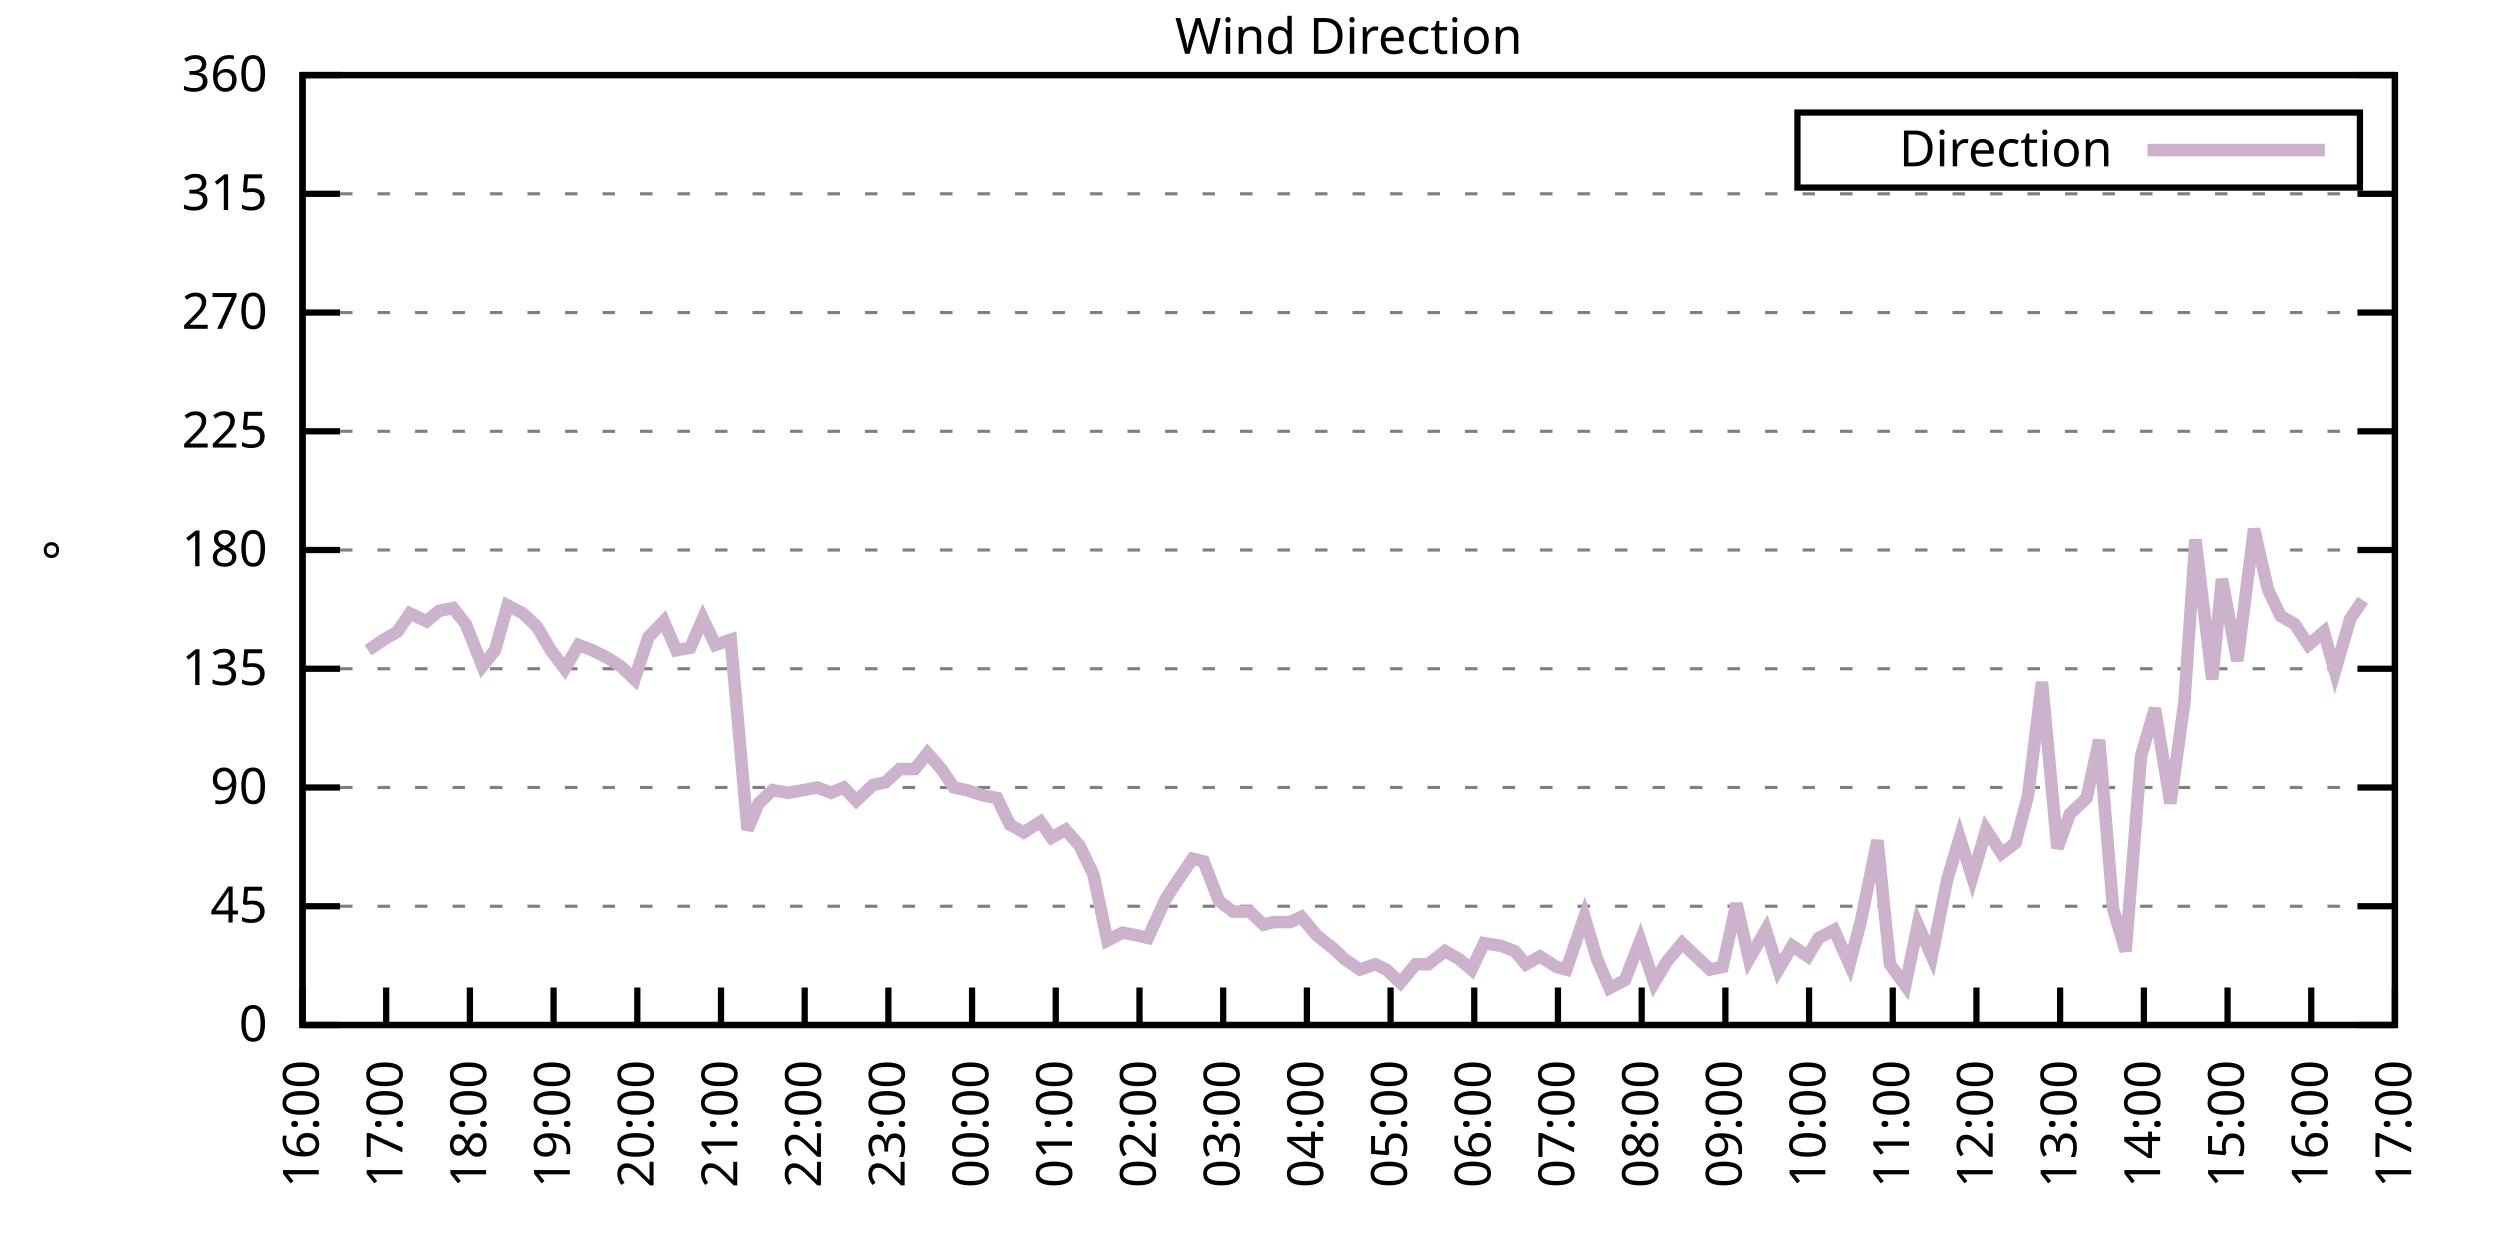
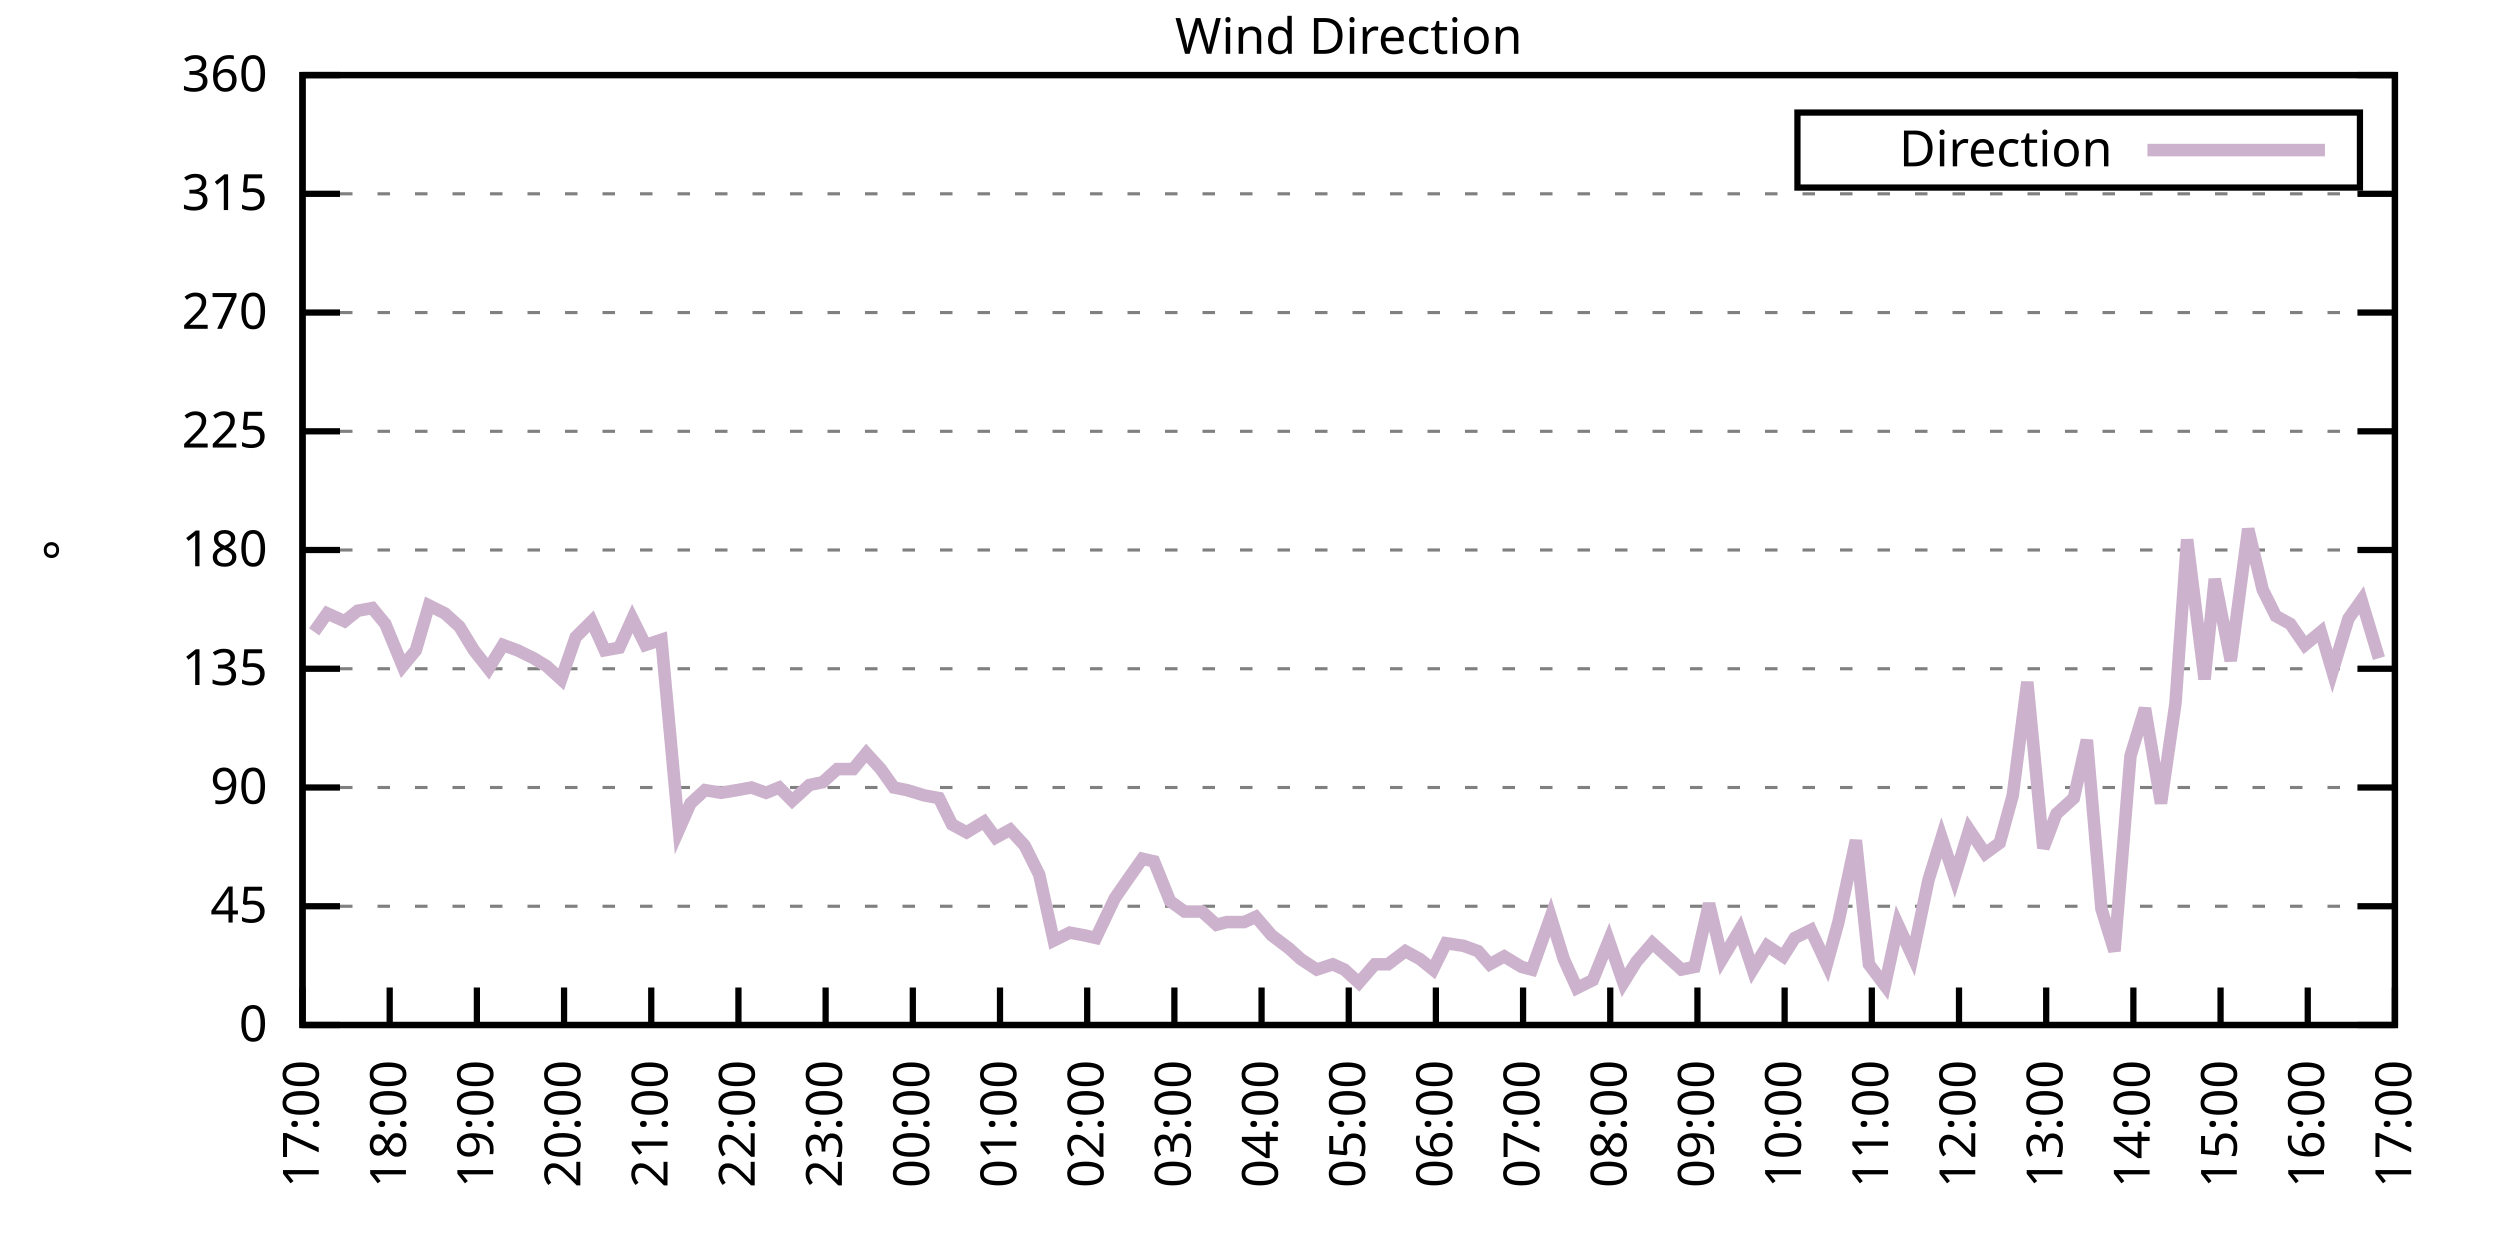
<svg xmlns="http://www.w3.org/2000/svg" xmlns:xlink="http://www.w3.org/1999/xlink" width="400" height="200" viewBox="0 0 400 200">
  <g id="gnuplot_canvas">
    <rect x="0" y="0" width="400" height="200" fill="none" />
    <defs>
      <circle id="gpDot" r="0.5" stroke-width="0.5" stroke="currentColor" />
      <path id="gpPt0" stroke-width="0.333" stroke="currentColor" d="M-1,0 h2 M0,-1 v2" />
      <path id="gpPt1" stroke-width="0.333" stroke="currentColor" d="M-1,-1 L1,1 M1,-1 L-1,1" />
      <path id="gpPt2" stroke-width="0.333" stroke="currentColor" d="M-1,0 L1,0 M0,-1 L0,1 M-1,-1 L1,1 M-1,1 L1,-1" />
      <rect id="gpPt3" stroke-width="0.333" stroke="currentColor" x="-1" y="-1" width="2" height="2" />
      <rect id="gpPt4" stroke-width="0.333" stroke="currentColor" fill="currentColor" x="-1" y="-1" width="2" height="2" />
      <circle id="gpPt5" stroke-width="0.333" stroke="currentColor" cx="0" cy="0" r="1" />
      <use xlink:href="#gpPt5" id="gpPt6" fill="currentColor" stroke="none" />
      <path id="gpPt7" stroke-width="0.333" stroke="currentColor" d="M0,-1.33 L-1.33,0.67 L1.33,0.67 z" />
      <use xlink:href="#gpPt7" id="gpPt8" fill="currentColor" stroke="none" />
      <use xlink:href="#gpPt7" id="gpPt9" stroke="currentColor" transform="rotate(180)" />
      <use xlink:href="#gpPt9" id="gpPt10" fill="currentColor" stroke="none" />
      <use xlink:href="#gpPt3" id="gpPt11" stroke="currentColor" transform="rotate(45)" />
      <use xlink:href="#gpPt11" id="gpPt12" fill="currentColor" stroke="none" />
      <path id="gpPt13" stroke-width="0.333" stroke="currentColor" d="M0,1.330 L1.265,0.411 L0.782,-1.067 L-0.782,-1.076 L-1.265,0.411 z" />
      <use xlink:href="#gpPt13" id="gpPt14" fill="currentColor" stroke="none" />
      <filter id="textbox" filterUnits="objectBoundingBox" x="0" y="0" height="1" width="1">
        <feFlood flood-color="white" flood-opacity="1" result="bgnd" />
        <feComposite in="SourceGraphic" in2="bgnd" operator="atop" />
      </filter>
      <filter id="greybox" filterUnits="objectBoundingBox" x="0" y="0" height="1" width="1">
        <feFlood flood-color="lightgrey" flood-opacity="1" result="grey" />
        <feComposite in="SourceGraphic" in2="grey" operator="atop" />
      </filter>
    </defs>
    <g fill="none" color="white" stroke="currentColor" stroke-width="1.00" stroke-linecap="butt" stroke-linejoin="miter">
</g>
    <g fill="none" color="black" stroke="currentColor" stroke-width="1.00" stroke-linecap="butt" stroke-linejoin="miter">
      <g stroke="none" shape-rendering="crispEdges">
        <polygon fill="rgb(255, 255, 255)" points="48.40,164.00 383.18,164.00 383.18,12.02 48.40,12.02 " />
      </g>
    </g>
    <g fill="none" color="black" stroke="currentColor" stroke-width="1.00" stroke-linecap="butt" stroke-linejoin="miter">
</g>
    <g fill="none" color="black" stroke="black" stroke-width="0.50" stroke-linecap="butt" stroke-linejoin="miter">
</g>
    <g fill="none" color="gray" stroke="currentColor" stroke-width="0.50" stroke-linecap="butt" stroke-linejoin="miter">
      <path stroke="gray" stroke-dasharray="2,4" class="gridline" d="M48.40,164.00 L383.19,164.00  " />
    </g>
    <g fill="none" color="gray" stroke="gray" stroke-width="1.00" stroke-linecap="butt" stroke-linejoin="miter">
</g>
    <g fill="none" color="black" stroke="currentColor" stroke-width="1.00" stroke-linecap="butt" stroke-linejoin="miter">
      <path stroke="black" d="M48.40,164.00 L54.40,164.00 M383.19,164.00 L377.19,164.00  " />
      <g transform="translate(42.80,166.60)" stroke="none" fill="black" font-family="Sans" font-size="8.00" text-anchor="end">
        <text>
          <tspan font-family="Sans"> 0</tspan>
        </text>
      </g>
    </g>
    <g fill="none" color="black" stroke="currentColor" stroke-width="1.00" stroke-linecap="butt" stroke-linejoin="miter">
</g>
    <g fill="none" color="black" stroke="black" stroke-width="0.50" stroke-linecap="butt" stroke-linejoin="miter">
</g>
    <g fill="none" color="gray" stroke="currentColor" stroke-width="0.50" stroke-linecap="butt" stroke-linejoin="miter">
      <path stroke="gray" stroke-dasharray="2,4" class="gridline" d="M48.40,145.00 L383.19,145.00  " />
    </g>
    <g fill="none" color="gray" stroke="gray" stroke-width="1.00" stroke-linecap="butt" stroke-linejoin="miter">
</g>
    <g fill="none" color="black" stroke="currentColor" stroke-width="1.00" stroke-linecap="butt" stroke-linejoin="miter">
      <path stroke="black" d="M48.40,145.00 L54.40,145.00 M383.19,145.00 L377.19,145.00  " />
      <g transform="translate(42.80,147.60)" stroke="none" fill="black" font-family="Sans" font-size="8.00" text-anchor="end">
        <text>
          <tspan font-family="Sans"> 45</tspan>
        </text>
      </g>
    </g>
    <g fill="none" color="black" stroke="currentColor" stroke-width="1.00" stroke-linecap="butt" stroke-linejoin="miter">
</g>
    <g fill="none" color="black" stroke="black" stroke-width="0.50" stroke-linecap="butt" stroke-linejoin="miter">
</g>
    <g fill="none" color="gray" stroke="currentColor" stroke-width="0.50" stroke-linecap="butt" stroke-linejoin="miter">
      <path stroke="gray" stroke-dasharray="2,4" class="gridline" d="M48.40,126.00 L383.19,126.00  " />
    </g>
    <g fill="none" color="gray" stroke="gray" stroke-width="1.00" stroke-linecap="butt" stroke-linejoin="miter">
</g>
    <g fill="none" color="black" stroke="currentColor" stroke-width="1.00" stroke-linecap="butt" stroke-linejoin="miter">
      <path stroke="black" d="M48.40,126.00 L54.40,126.00 M383.19,126.00 L377.19,126.00  " />
      <g transform="translate(42.80,128.60)" stroke="none" fill="black" font-family="Sans" font-size="8.00" text-anchor="end">
        <text>
          <tspan font-family="Sans"> 90</tspan>
        </text>
      </g>
    </g>
    <g fill="none" color="black" stroke="currentColor" stroke-width="1.00" stroke-linecap="butt" stroke-linejoin="miter">
</g>
    <g fill="none" color="black" stroke="black" stroke-width="0.50" stroke-linecap="butt" stroke-linejoin="miter">
</g>
    <g fill="none" color="gray" stroke="currentColor" stroke-width="0.50" stroke-linecap="butt" stroke-linejoin="miter">
      <path stroke="gray" stroke-dasharray="2,4" class="gridline" d="M48.40,107.00 L383.19,107.00  " />
    </g>
    <g fill="none" color="gray" stroke="gray" stroke-width="1.00" stroke-linecap="butt" stroke-linejoin="miter">
</g>
    <g fill="none" color="black" stroke="currentColor" stroke-width="1.00" stroke-linecap="butt" stroke-linejoin="miter">
      <path stroke="black" d="M48.40,107.00 L54.40,107.00 M383.19,107.00 L377.19,107.00  " />
      <g transform="translate(42.80,109.60)" stroke="none" fill="black" font-family="Sans" font-size="8.00" text-anchor="end">
        <text>
          <tspan font-family="Sans"> 135</tspan>
        </text>
      </g>
    </g>
    <g fill="none" color="black" stroke="currentColor" stroke-width="1.00" stroke-linecap="butt" stroke-linejoin="miter">
</g>
    <g fill="none" color="black" stroke="black" stroke-width="0.50" stroke-linecap="butt" stroke-linejoin="miter">
</g>
    <g fill="none" color="gray" stroke="currentColor" stroke-width="0.50" stroke-linecap="butt" stroke-linejoin="miter">
      <path stroke="gray" stroke-dasharray="2,4" class="gridline" d="M48.40,88.00 L383.19,88.00  " />
    </g>
    <g fill="none" color="gray" stroke="gray" stroke-width="1.00" stroke-linecap="butt" stroke-linejoin="miter">
</g>
    <g fill="none" color="black" stroke="currentColor" stroke-width="1.00" stroke-linecap="butt" stroke-linejoin="miter">
      <path stroke="black" d="M48.40,88.00 L54.40,88.00 M383.19,88.00 L377.19,88.00  " />
      <g transform="translate(42.80,90.60)" stroke="none" fill="black" font-family="Sans" font-size="8.00" text-anchor="end">
        <text>
          <tspan font-family="Sans"> 180</tspan>
        </text>
      </g>
    </g>
    <g fill="none" color="black" stroke="currentColor" stroke-width="1.00" stroke-linecap="butt" stroke-linejoin="miter">
</g>
    <g fill="none" color="black" stroke="black" stroke-width="0.50" stroke-linecap="butt" stroke-linejoin="miter">
</g>
    <g fill="none" color="gray" stroke="currentColor" stroke-width="0.50" stroke-linecap="butt" stroke-linejoin="miter">
      <path stroke="gray" stroke-dasharray="2,4" class="gridline" d="M48.40,69.01 L383.19,69.01  " />
    </g>
    <g fill="none" color="gray" stroke="gray" stroke-width="1.00" stroke-linecap="butt" stroke-linejoin="miter">
</g>
    <g fill="none" color="black" stroke="currentColor" stroke-width="1.00" stroke-linecap="butt" stroke-linejoin="miter">
      <path stroke="black" d="M48.40,69.01 L54.40,69.01 M383.19,69.01 L377.19,69.01  " />
      <g transform="translate(42.80,71.61)" stroke="none" fill="black" font-family="Sans" font-size="8.00" text-anchor="end">
        <text>
          <tspan font-family="Sans"> 225</tspan>
        </text>
      </g>
    </g>
    <g fill="none" color="black" stroke="currentColor" stroke-width="1.00" stroke-linecap="butt" stroke-linejoin="miter">
</g>
    <g fill="none" color="black" stroke="black" stroke-width="0.50" stroke-linecap="butt" stroke-linejoin="miter">
</g>
    <g fill="none" color="gray" stroke="currentColor" stroke-width="0.50" stroke-linecap="butt" stroke-linejoin="miter">
      <path stroke="gray" stroke-dasharray="2,4" class="gridline" d="M48.40,50.01 L383.19,50.01  " />
    </g>
    <g fill="none" color="gray" stroke="gray" stroke-width="1.00" stroke-linecap="butt" stroke-linejoin="miter">
</g>
    <g fill="none" color="black" stroke="currentColor" stroke-width="1.00" stroke-linecap="butt" stroke-linejoin="miter">
      <path stroke="black" d="M48.40,50.01 L54.40,50.01 M383.19,50.01 L377.19,50.01  " />
      <g transform="translate(42.80,52.61)" stroke="none" fill="black" font-family="Sans" font-size="8.00" text-anchor="end">
        <text>
          <tspan font-family="Sans"> 270</tspan>
        </text>
      </g>
    </g>
    <g fill="none" color="black" stroke="currentColor" stroke-width="1.00" stroke-linecap="butt" stroke-linejoin="miter">
</g>
    <g fill="none" color="black" stroke="black" stroke-width="0.50" stroke-linecap="butt" stroke-linejoin="miter">
</g>
    <g fill="none" color="gray" stroke="currentColor" stroke-width="0.50" stroke-linecap="butt" stroke-linejoin="miter">
      <path stroke="gray" stroke-dasharray="2,4" class="gridline" d="M48.40,31.01 L383.19,31.01  " />
    </g>
    <g fill="none" color="gray" stroke="gray" stroke-width="1.00" stroke-linecap="butt" stroke-linejoin="miter">
</g>
    <g fill="none" color="black" stroke="currentColor" stroke-width="1.00" stroke-linecap="butt" stroke-linejoin="miter">
      <path stroke="black" d="M48.40,31.01 L54.40,31.01 M383.19,31.01 L377.19,31.01  " />
      <g transform="translate(42.80,33.61)" stroke="none" fill="black" font-family="Sans" font-size="8.00" text-anchor="end">
        <text>
          <tspan font-family="Sans"> 315</tspan>
        </text>
      </g>
    </g>
    <g fill="none" color="black" stroke="currentColor" stroke-width="1.00" stroke-linecap="butt" stroke-linejoin="miter">
</g>
    <g fill="none" color="black" stroke="black" stroke-width="0.50" stroke-linecap="butt" stroke-linejoin="miter">
</g>
    <g fill="none" color="gray" stroke="currentColor" stroke-width="0.50" stroke-linecap="butt" stroke-linejoin="miter">
      <path stroke="gray" stroke-dasharray="2,4" class="gridline" d="M48.40,12.01 L383.19,12.01  " />
    </g>
    <g fill="none" color="gray" stroke="gray" stroke-width="1.00" stroke-linecap="butt" stroke-linejoin="miter">
</g>
    <g fill="none" color="black" stroke="currentColor" stroke-width="1.00" stroke-linecap="butt" stroke-linejoin="miter">
      <path stroke="black" d="M48.40,12.01 L54.40,12.01 M383.19,12.01 L377.19,12.01  " />
      <g transform="translate(42.80,14.61)" stroke="none" fill="black" font-family="Sans" font-size="8.00" text-anchor="end">
        <text>
          <tspan font-family="Sans"> 360</tspan>
        </text>
      </g>
    </g>
    <g fill="none" color="black" stroke="currentColor" stroke-width="1.00" stroke-linecap="butt" stroke-linejoin="miter">
      <path stroke="black" d="M48.40,164.00 L48.40,158.00  " />
      <g transform="translate(51.00,169.60) rotate(270.00)" stroke="none" fill="black" font-family="Sans" font-size="8.00" text-anchor="end">
        <text>
-           <tspan font-family="Sans">16:00</tspan>
-         </text>
-       </g>
-     </g>
-     <g fill="none" color="black" stroke="currentColor" stroke-width="1.00" stroke-linecap="butt" stroke-linejoin="miter">
-       <path stroke="black" d="M61.79,164.00 L61.79,158.00  " />
-       <g transform="translate(64.39,169.60) rotate(270.00)" stroke="none" fill="black" font-family="Sans" font-size="8.00" text-anchor="end">
-         <text>
          <tspan font-family="Sans">17:00</tspan>
        </text>
      </g>
    </g>
    <g fill="none" color="black" stroke="currentColor" stroke-width="1.00" stroke-linecap="butt" stroke-linejoin="miter">
-       <path stroke="black" d="M75.18,164.00 L75.18,158.00  " />
-       <g transform="translate(77.78,169.60) rotate(270.00)" stroke="none" fill="black" font-family="Sans" font-size="8.00" text-anchor="end">
+       <path stroke="black" d="M62.35,164.00 L62.35,158.00  " />
+       <g transform="translate(64.95,169.60) rotate(270.00)" stroke="none" fill="black" font-family="Sans" font-size="8.00" text-anchor="end">
        <text>
          <tspan font-family="Sans">18:00</tspan>
        </text>
      </g>
    </g>
    <g fill="none" color="black" stroke="currentColor" stroke-width="1.00" stroke-linecap="butt" stroke-linejoin="miter">
-       <path stroke="black" d="M88.57,164.00 L88.57,158.00  " />
-       <g transform="translate(91.17,169.60) rotate(270.00)" stroke="none" fill="black" font-family="Sans" font-size="8.00" text-anchor="end">
+       <path stroke="black" d="M76.30,164.00 L76.30,158.00  " />
+       <g transform="translate(78.90,169.60) rotate(270.00)" stroke="none" fill="black" font-family="Sans" font-size="8.00" text-anchor="end">
        <text>
          <tspan font-family="Sans">19:00</tspan>
        </text>
      </g>
    </g>
    <g fill="none" color="black" stroke="currentColor" stroke-width="1.00" stroke-linecap="butt" stroke-linejoin="miter">
-       <path stroke="black" d="M101.97,164.00 L101.97,158.00  " />
-       <g transform="translate(104.57,169.60) rotate(270.00)" stroke="none" fill="black" font-family="Sans" font-size="8.00" text-anchor="end">
+       <path stroke="black" d="M90.25,164.00 L90.25,158.00  " />
+       <g transform="translate(92.85,169.60) rotate(270.00)" stroke="none" fill="black" font-family="Sans" font-size="8.00" text-anchor="end">
        <text>
          <tspan font-family="Sans">20:00</tspan>
        </text>
      </g>
    </g>
    <g fill="none" color="black" stroke="currentColor" stroke-width="1.00" stroke-linecap="butt" stroke-linejoin="miter">
-       <path stroke="black" d="M115.36,164.00 L115.36,158.00  " />
-       <g transform="translate(117.96,169.60) rotate(270.00)" stroke="none" fill="black" font-family="Sans" font-size="8.00" text-anchor="end">
+       <path stroke="black" d="M104.20,164.00 L104.20,158.00  " />
+       <g transform="translate(106.80,169.60) rotate(270.00)" stroke="none" fill="black" font-family="Sans" font-size="8.00" text-anchor="end">
        <text>
          <tspan font-family="Sans">21:00</tspan>
        </text>
      </g>
    </g>
    <g fill="none" color="black" stroke="currentColor" stroke-width="1.00" stroke-linecap="butt" stroke-linejoin="miter">
-       <path stroke="black" d="M128.75,164.00 L128.75,158.00  " />
-       <g transform="translate(131.35,169.60) rotate(270.00)" stroke="none" fill="black" font-family="Sans" font-size="8.00" text-anchor="end">
+       <path stroke="black" d="M118.15,164.00 L118.15,158.00  " />
+       <g transform="translate(120.75,169.60) rotate(270.00)" stroke="none" fill="black" font-family="Sans" font-size="8.00" text-anchor="end">
        <text>
          <tspan font-family="Sans">22:00</tspan>
        </text>
      </g>
    </g>
    <g fill="none" color="black" stroke="currentColor" stroke-width="1.00" stroke-linecap="butt" stroke-linejoin="miter">
-       <path stroke="black" d="M142.14,164.00 L142.14,158.00  " />
-       <g transform="translate(144.74,169.60) rotate(270.00)" stroke="none" fill="black" font-family="Sans" font-size="8.00" text-anchor="end">
+       <path stroke="black" d="M132.10,164.00 L132.10,158.00  " />
+       <g transform="translate(134.70,169.60) rotate(270.00)" stroke="none" fill="black" font-family="Sans" font-size="8.00" text-anchor="end">
        <text>
          <tspan font-family="Sans">23:00</tspan>
        </text>
      </g>
    </g>
    <g fill="none" color="black" stroke="currentColor" stroke-width="1.00" stroke-linecap="butt" stroke-linejoin="miter">
-       <path stroke="black" d="M155.53,164.00 L155.53,158.00  " />
-       <g transform="translate(158.13,169.60) rotate(270.00)" stroke="none" fill="black" font-family="Sans" font-size="8.00" text-anchor="end">
+       <path stroke="black" d="M146.05,164.00 L146.05,158.00  " />
+       <g transform="translate(148.65,169.60) rotate(270.00)" stroke="none" fill="black" font-family="Sans" font-size="8.00" text-anchor="end">
        <text>
          <tspan font-family="Sans">00:00</tspan>
        </text>
      </g>
    </g>
    <g fill="none" color="black" stroke="currentColor" stroke-width="1.00" stroke-linecap="butt" stroke-linejoin="miter">
-       <path stroke="black" d="M168.92,164.00 L168.92,158.00  " />
-       <g transform="translate(171.52,169.60) rotate(270.00)" stroke="none" fill="black" font-family="Sans" font-size="8.00" text-anchor="end">
+       <path stroke="black" d="M160.00,164.00 L160.00,158.00  " />
+       <g transform="translate(162.60,169.60) rotate(270.00)" stroke="none" fill="black" font-family="Sans" font-size="8.00" text-anchor="end">
        <text>
          <tspan font-family="Sans">01:00</tspan>
        </text>
      </g>
    </g>
    <g fill="none" color="black" stroke="currentColor" stroke-width="1.00" stroke-linecap="butt" stroke-linejoin="miter">
-       <path stroke="black" d="M182.32,164.00 L182.32,158.00  " />
-       <g transform="translate(184.92,169.60) rotate(270.00)" stroke="none" fill="black" font-family="Sans" font-size="8.00" text-anchor="end">
+       <path stroke="black" d="M173.95,164.00 L173.95,158.00  " />
+       <g transform="translate(176.55,169.60) rotate(270.00)" stroke="none" fill="black" font-family="Sans" font-size="8.00" text-anchor="end">
        <text>
          <tspan font-family="Sans">02:00</tspan>
        </text>
      </g>
    </g>
    <g fill="none" color="black" stroke="currentColor" stroke-width="1.00" stroke-linecap="butt" stroke-linejoin="miter">
-       <path stroke="black" d="M195.71,164.00 L195.71,158.00  " />
-       <g transform="translate(198.31,169.60) rotate(270.00)" stroke="none" fill="black" font-family="Sans" font-size="8.00" text-anchor="end">
+       <path stroke="black" d="M187.90,164.00 L187.90,158.00  " />
+       <g transform="translate(190.50,169.60) rotate(270.00)" stroke="none" fill="black" font-family="Sans" font-size="8.00" text-anchor="end">
        <text>
          <tspan font-family="Sans">03:00</tspan>
        </text>
      </g>
    </g>
    <g fill="none" color="black" stroke="currentColor" stroke-width="1.00" stroke-linecap="butt" stroke-linejoin="miter">
-       <path stroke="black" d="M209.10,164.00 L209.10,158.00  " />
-       <g transform="translate(211.70,169.60) rotate(270.00)" stroke="none" fill="black" font-family="Sans" font-size="8.00" text-anchor="end">
+       <path stroke="black" d="M201.85,164.00 L201.85,158.00  " />
+       <g transform="translate(204.45,169.60) rotate(270.00)" stroke="none" fill="black" font-family="Sans" font-size="8.00" text-anchor="end">
        <text>
          <tspan font-family="Sans">04:00</tspan>
        </text>
      </g>
    </g>
    <g fill="none" color="black" stroke="currentColor" stroke-width="1.00" stroke-linecap="butt" stroke-linejoin="miter">
-       <path stroke="black" d="M222.49,164.00 L222.49,158.00  " />
-       <g transform="translate(225.09,169.60) rotate(270.00)" stroke="none" fill="black" font-family="Sans" font-size="8.00" text-anchor="end">
+       <path stroke="black" d="M215.80,164.00 L215.80,158.00  " />
+       <g transform="translate(218.40,169.60) rotate(270.00)" stroke="none" fill="black" font-family="Sans" font-size="8.00" text-anchor="end">
        <text>
          <tspan font-family="Sans">05:00</tspan>
        </text>
      </g>
    </g>
    <g fill="none" color="black" stroke="currentColor" stroke-width="1.00" stroke-linecap="butt" stroke-linejoin="miter">
-       <path stroke="black" d="M235.88,164.00 L235.88,158.00  " />
-       <g transform="translate(238.48,169.60) rotate(270.00)" stroke="none" fill="black" font-family="Sans" font-size="8.00" text-anchor="end">
+       <path stroke="black" d="M229.74,164.00 L229.74,158.00  " />
+       <g transform="translate(232.34,169.60) rotate(270.00)" stroke="none" fill="black" font-family="Sans" font-size="8.00" text-anchor="end">
        <text>
          <tspan font-family="Sans">06:00</tspan>
        </text>
      </g>
    </g>
    <g fill="none" color="black" stroke="currentColor" stroke-width="1.00" stroke-linecap="butt" stroke-linejoin="miter">
-       <path stroke="black" d="M249.27,164.00 L249.27,158.00  " />
-       <g transform="translate(251.87,169.60) rotate(270.00)" stroke="none" fill="black" font-family="Sans" font-size="8.00" text-anchor="end">
+       <path stroke="black" d="M243.69,164.00 L243.69,158.00  " />
+       <g transform="translate(246.29,169.60) rotate(270.00)" stroke="none" fill="black" font-family="Sans" font-size="8.00" text-anchor="end">
        <text>
          <tspan font-family="Sans">07:00</tspan>
        </text>
      </g>
    </g>
    <g fill="none" color="black" stroke="currentColor" stroke-width="1.00" stroke-linecap="butt" stroke-linejoin="miter">
-       <path stroke="black" d="M262.67,164.00 L262.67,158.00  " />
-       <g transform="translate(265.27,169.60) rotate(270.00)" stroke="none" fill="black" font-family="Sans" font-size="8.00" text-anchor="end">
+       <path stroke="black" d="M257.64,164.00 L257.64,158.00  " />
+       <g transform="translate(260.24,169.60) rotate(270.00)" stroke="none" fill="black" font-family="Sans" font-size="8.00" text-anchor="end">
        <text>
          <tspan font-family="Sans">08:00</tspan>
        </text>
      </g>
    </g>
    <g fill="none" color="black" stroke="currentColor" stroke-width="1.00" stroke-linecap="butt" stroke-linejoin="miter">
-       <path stroke="black" d="M276.06,164.00 L276.06,158.00  " />
-       <g transform="translate(278.66,169.60) rotate(270.00)" stroke="none" fill="black" font-family="Sans" font-size="8.00" text-anchor="end">
+       <path stroke="black" d="M271.59,164.00 L271.59,158.00  " />
+       <g transform="translate(274.19,169.60) rotate(270.00)" stroke="none" fill="black" font-family="Sans" font-size="8.00" text-anchor="end">
        <text>
          <tspan font-family="Sans">09:00</tspan>
        </text>
      </g>
    </g>
    <g fill="none" color="black" stroke="currentColor" stroke-width="1.00" stroke-linecap="butt" stroke-linejoin="miter">
-       <path stroke="black" d="M289.45,164.00 L289.45,158.00  " />
-       <g transform="translate(292.05,169.60) rotate(270.00)" stroke="none" fill="black" font-family="Sans" font-size="8.00" text-anchor="end">
+       <path stroke="black" d="M285.54,164.00 L285.54,158.00  " />
+       <g transform="translate(288.14,169.60) rotate(270.00)" stroke="none" fill="black" font-family="Sans" font-size="8.00" text-anchor="end">
        <text>
          <tspan font-family="Sans">10:00</tspan>
        </text>
      </g>
    </g>
    <g fill="none" color="black" stroke="currentColor" stroke-width="1.00" stroke-linecap="butt" stroke-linejoin="miter">
-       <path stroke="black" d="M302.84,164.00 L302.84,158.00  " />
-       <g transform="translate(305.44,169.60) rotate(270.00)" stroke="none" fill="black" font-family="Sans" font-size="8.00" text-anchor="end">
+       <path stroke="black" d="M299.49,164.00 L299.49,158.00  " />
+       <g transform="translate(302.09,169.60) rotate(270.00)" stroke="none" fill="black" font-family="Sans" font-size="8.00" text-anchor="end">
        <text>
          <tspan font-family="Sans">11:00</tspan>
        </text>
      </g>
    </g>
    <g fill="none" color="black" stroke="currentColor" stroke-width="1.00" stroke-linecap="butt" stroke-linejoin="miter">
-       <path stroke="black" d="M316.23,164.00 L316.23,158.00  " />
-       <g transform="translate(318.83,169.60) rotate(270.00)" stroke="none" fill="black" font-family="Sans" font-size="8.00" text-anchor="end">
+       <path stroke="black" d="M313.44,164.00 L313.44,158.00  " />
+       <g transform="translate(316.04,169.60) rotate(270.00)" stroke="none" fill="black" font-family="Sans" font-size="8.00" text-anchor="end">
        <text>
          <tspan font-family="Sans">12:00</tspan>
        </text>
      </g>
    </g>
    <g fill="none" color="black" stroke="currentColor" stroke-width="1.00" stroke-linecap="butt" stroke-linejoin="miter">
-       <path stroke="black" d="M329.62,164.00 L329.62,158.00  " />
-       <g transform="translate(332.22,169.60) rotate(270.00)" stroke="none" fill="black" font-family="Sans" font-size="8.00" text-anchor="end">
+       <path stroke="black" d="M327.39,164.00 L327.39,158.00  " />
+       <g transform="translate(329.99,169.60) rotate(270.00)" stroke="none" fill="black" font-family="Sans" font-size="8.00" text-anchor="end">
        <text>
          <tspan font-family="Sans">13:00</tspan>
        </text>
      </g>
    </g>
    <g fill="none" color="black" stroke="currentColor" stroke-width="1.00" stroke-linecap="butt" stroke-linejoin="miter">
-       <path stroke="black" d="M343.02,164.00 L343.02,158.00  " />
-       <g transform="translate(345.62,169.60) rotate(270.00)" stroke="none" fill="black" font-family="Sans" font-size="8.00" text-anchor="end">
+       <path stroke="black" d="M341.34,164.00 L341.34,158.00  " />
+       <g transform="translate(343.94,169.60) rotate(270.00)" stroke="none" fill="black" font-family="Sans" font-size="8.00" text-anchor="end">
        <text>
          <tspan font-family="Sans">14:00</tspan>
        </text>
      </g>
    </g>
    <g fill="none" color="black" stroke="currentColor" stroke-width="1.00" stroke-linecap="butt" stroke-linejoin="miter">
-       <path stroke="black" d="M356.41,164.00 L356.41,158.00  " />
-       <g transform="translate(359.01,169.60) rotate(270.00)" stroke="none" fill="black" font-family="Sans" font-size="8.00" text-anchor="end">
+       <path stroke="black" d="M355.29,164.00 L355.29,158.00  " />
+       <g transform="translate(357.89,169.60) rotate(270.00)" stroke="none" fill="black" font-family="Sans" font-size="8.00" text-anchor="end">
        <text>
          <tspan font-family="Sans">15:00</tspan>
        </text>
      </g>
    </g>
    <g fill="none" color="black" stroke="currentColor" stroke-width="1.00" stroke-linecap="butt" stroke-linejoin="miter">
-       <path stroke="black" d="M369.80,164.00 L369.80,158.00  " />
-       <g transform="translate(372.40,169.60) rotate(270.00)" stroke="none" fill="black" font-family="Sans" font-size="8.00" text-anchor="end">
+       <path stroke="black" d="M369.24,164.00 L369.24,158.00  " />
+       <g transform="translate(371.84,169.60) rotate(270.00)" stroke="none" fill="black" font-family="Sans" font-size="8.00" text-anchor="end">
        <text>
          <tspan font-family="Sans">16:00</tspan>
        </text>
      </g>
    </g>
    <g fill="none" color="black" stroke="currentColor" stroke-width="1.00" stroke-linecap="butt" stroke-linejoin="miter">
      <path stroke="black" d="M383.19,164.00 L383.19,158.00  " />
      <g transform="translate(385.79,169.60) rotate(270.00)" stroke="none" fill="black" font-family="Sans" font-size="8.00" text-anchor="end">
        <text>
          <tspan font-family="Sans">17:00</tspan>
        </text>
      </g>
    </g>
    <g fill="none" color="black" stroke="currentColor" stroke-width="1.00" stroke-linecap="butt" stroke-linejoin="miter">
</g>
    <g fill="none" color="black" stroke="currentColor" stroke-width="1.00" stroke-linecap="butt" stroke-linejoin="miter">
      <path stroke="black" d="M48.40,12.01 L48.40,164.00 L383.19,164.00 L383.19,12.01 L48.40,12.01 Z  " />
    </g>
    <g fill="none" color="black" stroke="currentColor" stroke-width="1.00" stroke-linecap="butt" stroke-linejoin="miter">
</g>
    <g fill="none" color="black" stroke="currentColor" stroke-width="1.00" stroke-linecap="butt" stroke-linejoin="miter">
      <path stroke="black" d="M287.59,30.01 L287.59,18.01 L377.59,18.01 L377.59,30.01 L287.59,30.01 Z  " />
    </g>
    <g id="Wind_direction_plot_1">
      <g fill="none" color="white" stroke="black" stroke-width="2.00" stroke-linecap="butt" stroke-linejoin="miter">
</g>
      <g fill="none" color="black" stroke="currentColor" stroke-width="2.00" stroke-linecap="butt" stroke-linejoin="miter">
        <g transform="translate(337.99,26.61)" stroke="none" fill="black" font-family="Sans" font-size="8.00" text-anchor="end">
          <text>
            <tspan font-family="Sans">Direction</tspan>
          </text>
        </g>
      </g>
      <g fill="none" color="black" stroke="currentColor" stroke-width="2.00" stroke-linecap="butt" stroke-linejoin="miter">
-         <path stroke="rgb(204, 178, 204)" d="M343.59,24.01 L371.99,24.01 M58.89,104.05 L61.35,102.36 L63.58,101.09 L65.59,98.14 L68.26,99.40 L70.27,97.72   L72.50,97.29 L74.51,99.83 L77.19,106.58 L79.20,104.05 L81.21,96.87 L83.66,98.14 L85.90,100.25 L88.13,104.05   L90.36,107.00 L92.59,103.20 L94.82,104.05 L97.28,105.31 L99.29,106.58 L101.52,108.69 L103.75,101.94 L106.21,99.40   L108.22,104.05 L110.45,103.63 L112.46,98.98 L114.47,103.20 L116.92,102.36 L119.60,132.76 L121.38,128.54 L123.62,126.42   L126.07,126.85 L128.53,126.42 L130.76,126.00 L132.99,126.85 L135.00,126.00 L137.01,128.11 L139.69,125.58 L141.69,125.16   L143.93,123.05 L146.38,123.05 L148.39,120.51 L150.62,123.05 L152.63,126.00 L154.64,126.42 L157.32,127.27 L159.55,127.69   L161.56,131.91 L163.79,133.18 L166.47,131.49 L168.25,134.02 L170.49,132.76 L172.72,135.29 L174.95,139.93 L177.18,150.49   L179.64,149.22 L181.87,149.65 L183.66,150.07 L186.56,143.73 L188.79,140.36 L190.80,137.40 L192.58,137.82 L195.04,144.16   L197.27,145.85 L199.95,145.85 L202.18,147.96 L203.74,147.53 L206.42,147.53 L208.21,146.69 L210.66,149.65 L213.34,151.76   L215.13,153.45 L217.58,155.13 L220.04,154.29 L221.82,155.13 L224.05,157.24 L226.51,154.29 L228.52,154.29 L231.20,152.18   L233.43,153.45 L235.44,155.13 L237.44,150.91 L240.12,151.33 L242.36,152.18 L244.14,154.29 L246.37,153.02 L249.05,154.71   L250.61,155.13 L253.51,146.69 L255.52,153.45 L257.53,158.09 L259.99,156.82 L262.44,150.49 L264.67,157.24 L266.68,153.87   L269.14,150.91 L270.92,152.60 L273.60,155.13 L275.61,154.71 L277.84,144.58 L279.85,153.45 L282.53,148.80 L284.54,155.13   L286.77,151.33 L289.23,153.02 L291.01,150.07 L293.47,148.80 L295.92,154.29 L297.71,147.53 L300.39,134.45 L302.39,154.29   L304.85,157.67 L306.86,147.96 L309.09,153.02 L311.54,140.78 L313.55,134.02 L315.56,140.36 L317.79,132.76 L320.25,136.56   L322.48,134.87 L324.49,127.27 L326.72,109.11 L329.18,135.71 L331.19,130.22 L333.86,127.69 L335.87,118.40 L338.10,145.42   L340.11,152.18 L342.57,120.94 L344.80,113.34 L347.26,128.54 L349.49,112.49 L351.27,86.32 L353.95,108.69 L355.51,92.65   L357.97,105.74 L360.65,84.63 L362.88,94.34 L364.89,98.56 L367.12,99.83 L369.35,103.20 L371.81,101.09 L373.59,107.43   L376.05,98.98 L378.06,96.03  " />
+         <path stroke="rgb(204, 178, 204)" d="M343.59,24.01 L371.99,24.01 M50.26,101.09 L52.35,98.14 L55.14,99.40 L57.23,97.72 L59.56,97.29 L61.65,99.83   L64.44,106.58 L66.53,104.05 L68.63,96.87 L71.18,98.14 L73.51,100.25 L75.83,104.05 L78.16,107.00 L80.48,103.20   L82.81,104.05 L85.37,105.31 L87.46,106.58 L89.78,108.69 L92.11,101.94 L94.67,99.40 L96.76,104.05 L99.08,103.63   L101.18,98.98 L103.27,103.20 L105.83,102.36 L108.62,132.76 L110.48,128.54 L112.80,126.42 L115.36,126.85 L117.92,126.42   L120.24,126.00 L122.57,126.85 L124.66,126.00 L126.75,128.11 L129.54,125.58 L131.63,125.16 L133.96,123.05 L136.51,123.05   L138.61,120.51 L140.93,123.05 L143.02,126.00 L145.12,126.42 L147.91,127.27 L150.23,127.69 L152.32,131.91 L154.65,133.18   L157.44,131.49 L159.30,134.02 L161.62,132.76 L163.95,135.29 L166.27,139.93 L168.60,150.49 L171.16,149.22 L173.48,149.65   L175.34,150.07 L178.36,143.73 L180.69,140.36 L182.78,137.40 L184.64,137.82 L187.20,144.16 L189.52,145.85 L192.31,145.85   L194.64,147.96 L196.27,147.53 L199.06,147.53 L200.92,146.69 L203.47,149.65 L206.26,151.76 L208.12,153.45 L210.68,155.13   L213.24,154.29 L215.10,155.13 L217.42,157.24 L219.98,154.29 L222.07,154.29 L224.86,152.18 L227.19,153.45 L229.28,155.13   L231.37,150.91 L234.16,151.33 L236.49,152.18 L238.35,154.29 L240.67,153.02 L243.46,154.71 L245.09,155.13 L248.11,146.69   L250.20,153.45 L252.30,158.09 L254.85,156.82 L257.41,150.49 L259.74,157.24 L261.83,153.87 L264.39,150.91 L266.25,152.60   L269.04,155.13 L271.13,154.71 L273.45,144.58 L275.55,153.45 L278.34,148.80 L280.43,155.13 L282.75,151.33 L285.31,153.02   L287.17,150.07 L289.73,148.80 L292.29,154.29 L294.15,147.53 L296.94,134.45 L299.03,154.29 L301.58,157.67 L303.68,147.96   L306.00,153.02 L308.56,140.78 L310.65,134.02 L312.74,140.36 L315.07,132.76 L317.63,136.56 L319.95,134.87 L322.04,127.27   L324.37,109.11 L326.93,135.71 L329.02,130.22 L331.81,127.69 L333.90,118.40 L336.23,145.42 L338.32,152.18 L340.88,120.94   L343.20,113.34 L345.76,128.54 L348.08,112.49 L349.94,86.32 L352.73,108.69 L354.36,92.65 L356.92,105.74 L359.71,84.63   L362.03,94.34 L364.13,98.56 L366.45,99.83 L368.78,103.20 L371.33,101.09 L373.19,107.43 L375.75,98.98 L377.84,96.03   L380.63,105.31  " />
      </g>
    </g>
    <g fill="none" color="black" stroke="currentColor" stroke-width="2.00" stroke-linecap="butt" stroke-linejoin="miter">
</g>
    <g fill="none" color="black" stroke="black" stroke-width="1.00" stroke-linecap="butt" stroke-linejoin="miter">
</g>
    <g fill="none" color="black" stroke="currentColor" stroke-width="1.00" stroke-linecap="butt" stroke-linejoin="miter">
      <path stroke="black" d="M48.40,12.01 L48.40,164.00 L383.19,164.00 L383.19,12.01 L48.40,12.01 Z  " />
      <g transform="translate(12.80,88.01) rotate(270.00)" stroke="none" fill="black" font-family="Sans" font-size="8.00" text-anchor="middle">
        <text>
          <tspan font-family="Sans">°</tspan>
        </text>
      </g>
    </g>
    <g fill="none" color="black" stroke="currentColor" stroke-width="1.00" stroke-linecap="butt" stroke-linejoin="miter">
</g>
    <g fill="none" color="black" stroke="currentColor" stroke-width="1.00" stroke-linecap="butt" stroke-linejoin="miter">
      <g transform="translate(215.79,8.61)" stroke="none" fill="black" font-family="Sans" font-size="8.00" text-anchor="middle">
        <text>
          <tspan font-family="Sans">Wind Direction</tspan>
        </text>
      </g>
    </g>
    <g fill="none" color="black" stroke="currentColor" stroke-width="1.00" stroke-linecap="butt" stroke-linejoin="miter">
</g>
  </g>
</svg>
